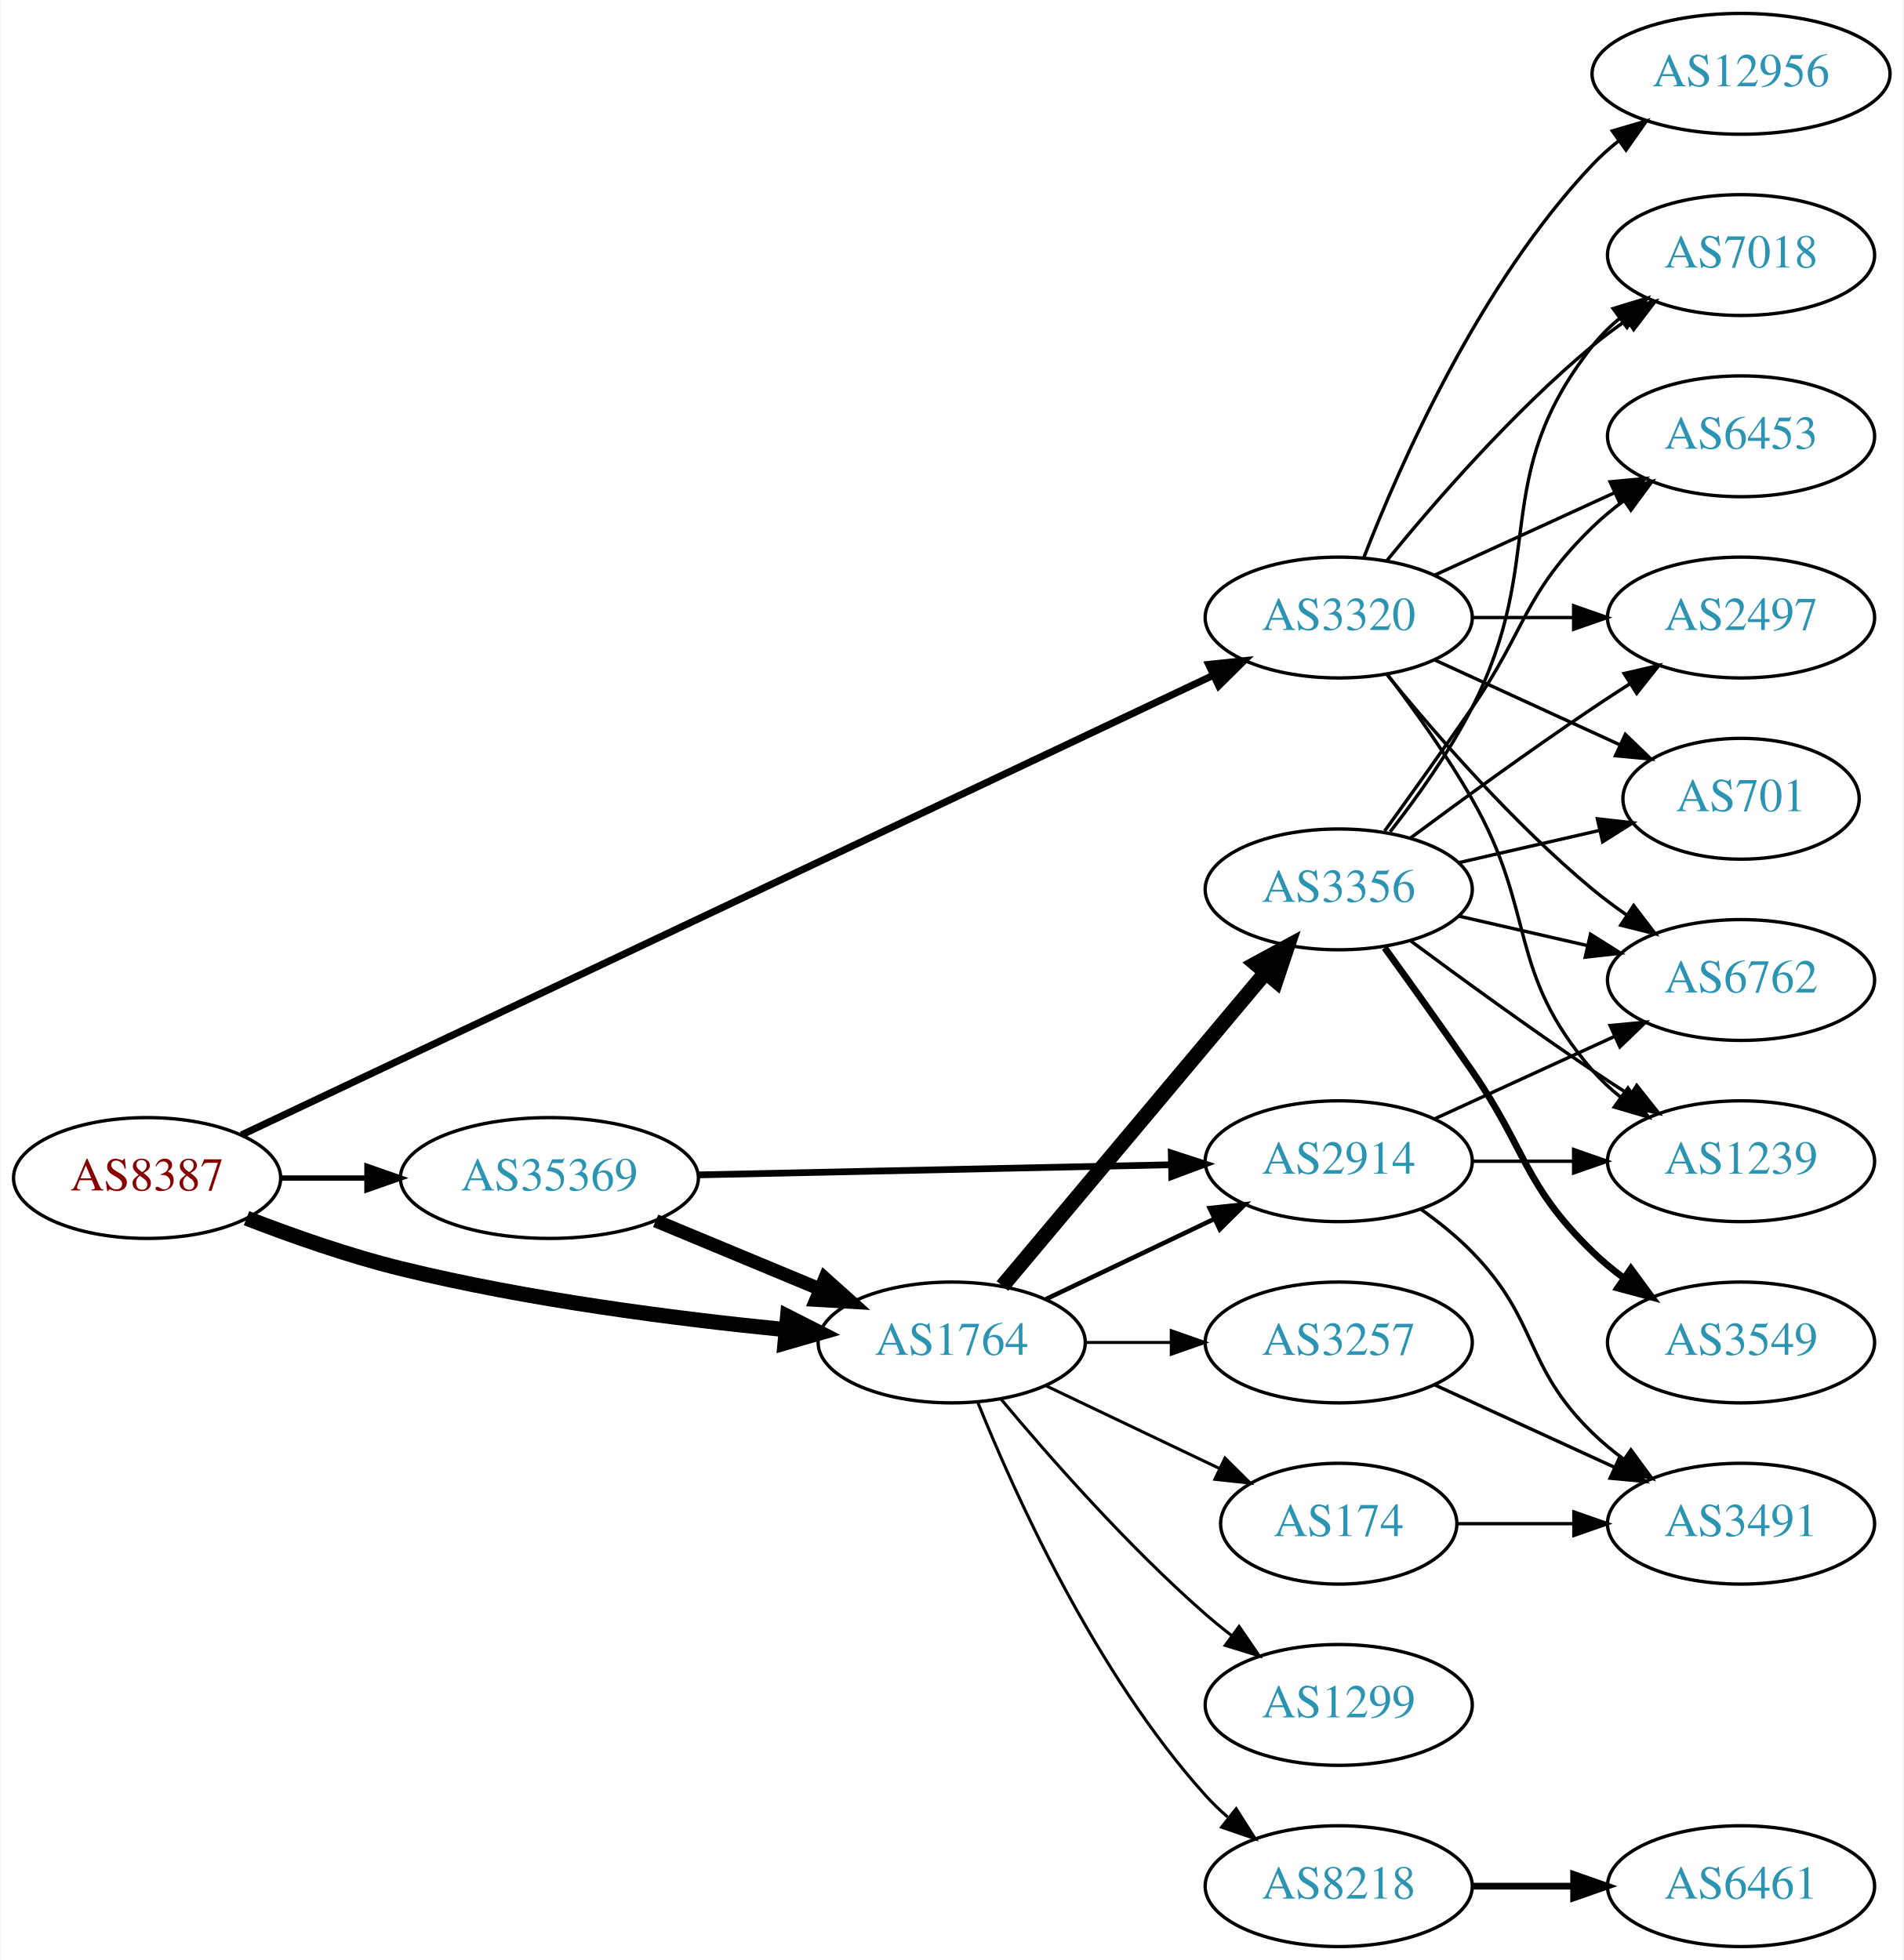
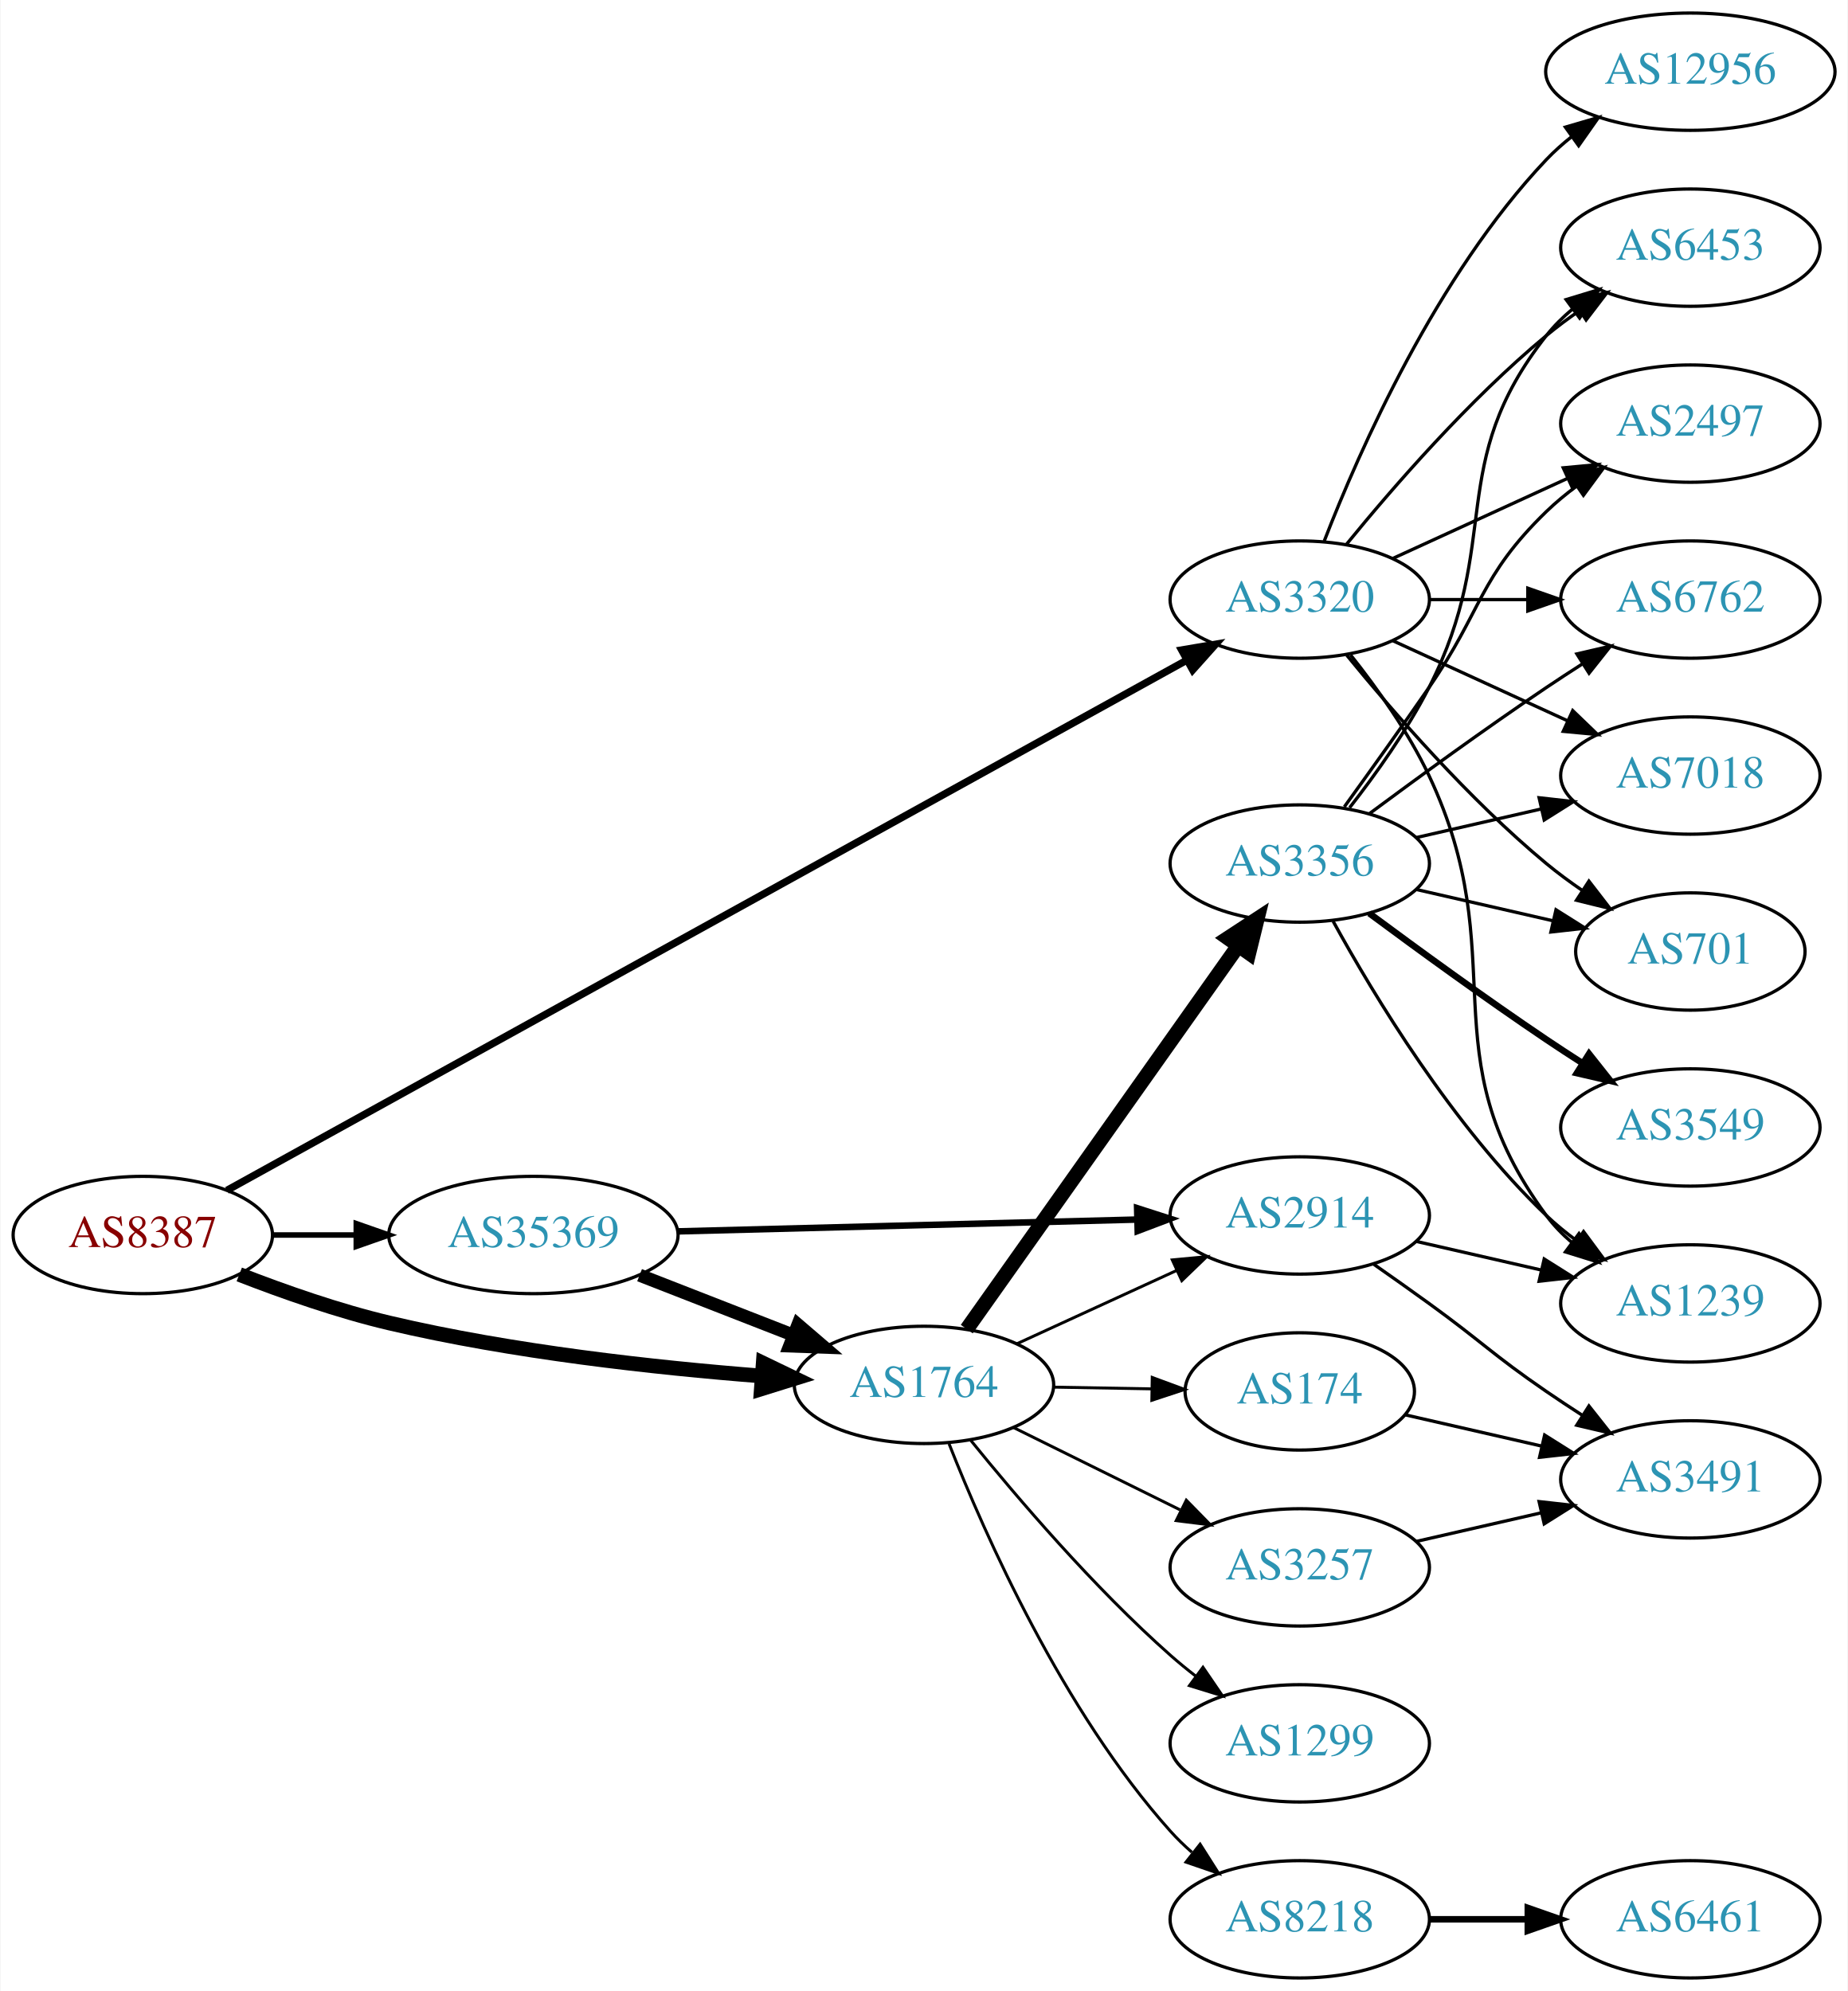
- <svg xmlns="http://www.w3.org/2000/svg" xmlns:xlink="http://www.w3.org/1999/xlink" width="567pt" height="584pt" viewBox="0.00 0.00 566.66 584.00">
-   <g id="graph0" class="graph" transform="scale(1 1) rotate(0) translate(4 580)">
-     <polygon fill="white" stroke="none" points="-4,4 -4,-580 562.663,-580 562.663,4 -4,4" />
+ <svg xmlns="http://www.w3.org/2000/svg" xmlns:xlink="http://www.w3.org/1999/xlink" width="567pt" height="611pt" viewBox="0.00 0.00 566.66 611.00">
+   <g id="graph0" class="graph" transform="scale(1 1) rotate(0) translate(4 607)">
+     <polygon fill="white" stroke="none" points="-4,4 -4,-607 562.663,-607 562.663,4 -4,4" />
    <g id="node1" class="node">
      <g id="a_node1">
        <a xlink:href="/asn/8387" xlink:title="AS8387 ~ Rennweg 97-99 [AT]">
-           <ellipse fill="#ffffff" stroke="black" cx="39.647" cy="-229" rx="39.794" ry="18" />
-           <text text-anchor="middle" x="39.647" y="-225.3" font-family="Times,serif" font-size="14.00" fill="#880000">AS8387</text>
+           <ellipse fill="#ffffff" stroke="black" cx="39.647" cy="-228" rx="39.794" ry="18" />
+           <text text-anchor="middle" x="39.647" y="-224.3" font-family="Times,serif" font-size="14.00" fill="#880000">AS8387</text>
        </a>
      </g>
    </g>
    <g id="node2" class="node">
      <g id="a_node2">
        <a xlink:href="/asn/1764" xlink:title="AS1764 ~ NEXTLAYER-AS [AT]">
-           <ellipse fill="#ffffff" stroke="black" cx="279.332" cy="-180" rx="39.794" ry="18" />
-           <text text-anchor="middle" x="279.332" y="-176.3" font-family="Times,serif" font-size="14.00" fill="#2c94b3">AS1764</text>
+           <ellipse fill="#ffffff" stroke="black" cx="279.332" cy="-182" rx="39.794" ry="18" />
+           <text text-anchor="middle" x="279.332" y="-178.3" font-family="Times,serif" font-size="14.00" fill="#2c94b3">AS1764</text>
        </a>
      </g>
    </g>
    <g id="edge1" class="edge">
-       <path fill="none" stroke="black" stroke-width="4.5" d="M69.273,-217.025C82.985,-211.71 99.767,-205.809 115.293,-202 153.214,-192.696 197.127,-187.055 229.819,-183.819" />
-       <polygon fill="black" stroke="black" stroke-width="4.5" points="230.434,-187.715 240.017,-182.851 229.69,-179.876 230.434,-187.715" />
+       <path fill="none" stroke="black" stroke-width="4.5" d="M69.243,-215.898C82.948,-210.556 99.733,-204.668 115.293,-201 153.085,-192.09 196.834,-187.282 229.493,-184.734" />
+       <polygon fill="black" stroke="black" stroke-width="4.5" points="230.001,-188.645 239.685,-183.984 229.423,-180.791 230.001,-188.645" />
    </g>
    <g id="node3" class="node">
      <g id="a_node3">
        <a xlink:href="/asn/3320" xlink:title="AS3320 ~ DTAG [DE]">
-           <ellipse fill="#ffffff" stroke="black" cx="394.625" cy="-396" rx="39.794" ry="18" />
-           <text text-anchor="middle" x="394.625" y="-392.3" font-family="Times,serif" font-size="14.00" fill="#2c94b3">AS3320</text>
+           <ellipse fill="#ffffff" stroke="black" cx="394.625" cy="-423" rx="39.794" ry="18" />
+           <text text-anchor="middle" x="394.625" y="-419.3" font-family="Times,serif" font-size="14.00" fill="#2c94b3">AS3320</text>
        </a>
      </g>
    </g>
    <g id="edge2" class="edge">
-       <path fill="none" stroke="black" stroke-width="2.118" d="M67.758,-241.827C130.51,-271.516 285.809,-344.99 356.958,-378.652" />
-       <polygon fill="black" stroke="black" stroke-width="2.118" points="355.884,-382.016 366.421,-383.129 358.878,-375.689 355.884,-382.016" />
+       <path fill="none" stroke="black" stroke-width="2.25" d="M65.467,-241.712C127.492,-275.977 289.32,-365.378 359.894,-404.366" />
+       <polygon fill="black" stroke="black" stroke-width="2.25" points="358.386,-407.531 368.831,-409.303 361.771,-401.404 358.386,-407.531" />
    </g>
    <g id="node4" class="node">
      <g id="a_node4">
        <a xlink:href="/asn/35369" xlink:title="AS35369 ~ LINZAG-TELEKOM-AS [AT]">
-           <ellipse fill="#ffffff" stroke="black" cx="159.489" cy="-229" rx="44.393" ry="18" />
-           <text text-anchor="middle" x="159.489" y="-225.3" font-family="Times,serif" font-size="14.00" fill="#2c94b3">AS35369</text>
+           <ellipse fill="#ffffff" stroke="black" cx="159.489" cy="-228" rx="44.393" ry="18" />
+           <text text-anchor="middle" x="159.489" y="-224.3" font-family="Times,serif" font-size="14.00" fill="#2c94b3">AS35369</text>
        </a>
      </g>
    </g>
    <g id="edge3" class="edge">
-       <path fill="none" stroke="black" stroke-width="1.588" d="M79.559,-229C87.662,-229 96.337,-229 104.863,-229" />
-       <polygon fill="black" stroke="black" stroke-width="1.588" points="105.141,-232.5 115.141,-229 105.141,-225.5 105.141,-232.5" />
+       <path fill="none" stroke="black" stroke-width="1.688" d="M79.559,-228C87.662,-228 96.337,-228 104.863,-228" />
+       <polygon fill="black" stroke="black" stroke-width="1.688" points="105.141,-231.5 115.141,-228 105.141,-224.5 105.141,-231.5" />
    </g>
    <g id="node5" class="node">
      <g id="a_node5">
-         <a xlink:href="/asn/3356" xlink:title="AS3356 ~ Level 3 Parent, LLC [US]">
-           <ellipse fill="#ffffff" stroke="black" cx="394.625" cy="-315" rx="39.794" ry="18" />
-           <text text-anchor="middle" x="394.625" y="-311.3" font-family="Times,serif" font-size="14.00" fill="#2c94b3">AS3356</text>
+         <a xlink:href="/asn/8218" xlink:title="AS8218 ~ legacy Neotelecoms [FR]">
+           <ellipse fill="#ffffff" stroke="black" cx="394.625" cy="-18" rx="39.794" ry="18" />
+           <text text-anchor="middle" x="394.625" y="-14.3" font-family="Times,serif" font-size="14.00" fill="#2c94b3">AS8218</text>
        </a>
      </g>
    </g>
    <g id="edge4" class="edge">
-       <path fill="none" stroke="black" stroke-width="4.5" d="M294.451,-196.825C314.126,-220.269 349.93,-262.934 372.708,-290.076" />
-       <polygon fill="black" stroke="black" stroke-width="4.5" points="369.883,-292.834 379.327,-297.963 375.915,-287.772 369.883,-292.834" />
+       <path fill="none" stroke="black" stroke-width="0.9" d="M287.016,-163.944C297.983,-136.074 321.925,-81.939 354.978,-45 356.974,-42.77 359.187,-40.626 361.516,-38.589" />
+       <polygon fill="black" stroke="black" stroke-width="0.9" points="364.048,-41.05 369.729,-32.108 359.711,-35.555 364.048,-41.05" />
    </g>
    <g id="node6" class="node">
      <g id="a_node6">
-         <a xlink:href="/asn/3257" xlink:title="AS3257 ~ GTT [DE]">
-           <ellipse fill="#ffffff" stroke="black" cx="394.625" cy="-180" rx="39.794" ry="18" />
-           <text text-anchor="middle" x="394.625" y="-176.3" font-family="Times,serif" font-size="14.00" fill="#2c94b3">AS3257</text>
+         <a xlink:href="/asn/2914" xlink:title="AS2914 ~ NTT America, Inc. [US]">
+           <ellipse fill="#ffffff" stroke="black" cx="394.625" cy="-234" rx="39.794" ry="18" />
+           <text text-anchor="middle" x="394.625" y="-230.3" font-family="Times,serif" font-size="14.00" fill="#2c94b3">AS2914</text>
        </a>
      </g>
    </g>
    <g id="edge5" class="edge">
-       <path fill="none" stroke="black" stroke-width="0.9" d="M319.004,-180C327.207,-180 335.971,-180 344.503,-180" />
-       <polygon fill="black" stroke="black" stroke-width="0.9" points="344.742,-183.5 354.742,-180 344.742,-176.5 344.742,-183.5" />
+       <path fill="none" stroke="black" stroke-width="0.9" d="M307.757,-194.588C322.537,-201.372 340.973,-209.834 356.969,-217.176" />
+       <polygon fill="black" stroke="black" stroke-width="0.9" points="355.511,-220.357 366.059,-221.348 358.431,-213.995 355.511,-220.357" />
    </g>
    <g id="node7" class="node">
      <g id="a_node7">
+         <a xlink:href="/asn/3257" xlink:title="AS3257 ~ GTT [DE]">
+           <ellipse fill="#ffffff" stroke="black" cx="394.625" cy="-126" rx="39.794" ry="18" />
+           <text text-anchor="middle" x="394.625" y="-122.3" font-family="Times,serif" font-size="14.00" fill="#2c94b3">AS3257</text>
+         </a>
+       </g>
+     </g>
+     <g id="edge6" class="edge">
+       <path fill="none" stroke="black" stroke-width="0.9" d="M306.894,-168.87C322.093,-161.358 341.362,-151.833 357.876,-143.67" />
+       <polygon fill="black" stroke="black" stroke-width="0.9" points="359.815,-146.616 367.229,-139.047 356.713,-140.341 359.815,-146.616" />
+     </g>
+     <g id="node8" class="node">
+       <g id="a_node8">
+         <a xlink:href="/asn/174" xlink:title="AS174 ~ Cogent Communications [US]">
+           <ellipse fill="#ffffff" stroke="black" cx="394.625" cy="-180" rx="35.194" ry="18" />
+           <text text-anchor="middle" x="394.625" y="-176.3" font-family="Times,serif" font-size="14.00" fill="#2c94b3">AS174</text>
+         </a>
+       </g>
+     </g>
+     <g id="edge7" class="edge">
+       <path fill="none" stroke="black" stroke-width="0.9" d="M319.004,-181.317C328.709,-181.146 339.2,-180.961 349.163,-180.785" />
+       <polygon fill="black" stroke="black" stroke-width="0.9" points="349.362,-184.282 359.299,-180.606 349.239,-177.283 349.362,-184.282" />
+     </g>
+     <g id="node9" class="node">
+       <g id="a_node9">
+         <a xlink:href="/asn/3356" xlink:title="AS3356 ~ Level 3 Parent, LLC [US]">
+           <ellipse fill="#ffffff" stroke="black" cx="394.625" cy="-342" rx="39.794" ry="18" />
+           <text text-anchor="middle" x="394.625" y="-338.3" font-family="Times,serif" font-size="14.00" fill="#2c94b3">AS3356</text>
+         </a>
+       </g>
+     </g>
+     <g id="edge8" class="edge">
+       <path fill="none" stroke="black" stroke-width="4.5" d="M292.456,-199.123C312.473,-227.392 352.527,-283.959 375.782,-316.801" />
+       <polygon fill="black" stroke="black" stroke-width="4.5" points="372.595,-319.114 381.587,-325 379.022,-314.564 372.595,-319.114" />
+     </g>
+     <g id="node10" class="node">
+       <g id="a_node10">
        <a xlink:href="/asn/1299" xlink:title="AS1299 ~ Telia Carrier [EU]">
          <ellipse fill="#ffffff" stroke="black" cx="394.625" cy="-72" rx="39.794" ry="18" />
          <text text-anchor="middle" x="394.625" y="-68.3" font-family="Times,serif" font-size="14.00" fill="#2c94b3">AS1299</text>
        </a>
      </g>
    </g>
-     <g id="edge6" class="edge">
-       <path fill="none" stroke="black" stroke-width="0.9" d="M293.962,-163.183C308.244,-146.071 331.791,-119.255 354.978,-99 357.444,-96.846 360.082,-94.706 362.78,-92.628" />
-       <polygon fill="black" stroke="black" stroke-width="0.9" points="364.953,-95.375 370.934,-86.63 360.805,-89.736 364.953,-95.375" />
-     </g>
-     <g id="node8" class="node">
-       <g id="a_node8">
-         <a xlink:href="/asn/8218" xlink:title="AS8218 ~ legacy Neotelecoms [FR]">
-           <ellipse fill="#ffffff" stroke="black" cx="394.625" cy="-18" rx="39.794" ry="18" />
-           <text text-anchor="middle" x="394.625" y="-14.3" font-family="Times,serif" font-size="14.00" fill="#2c94b3">AS8218</text>
-         </a>
-       </g>
-     </g>
-     <g id="edge7" class="edge">
-       <path fill="none" stroke="black" stroke-width="0.9" d="M287.079,-162.213C298.13,-134.757 322.184,-81.422 354.978,-45 356.98,-42.776 359.199,-40.637 361.532,-38.603" />
-       <polygon fill="black" stroke="black" stroke-width="0.9" points="364.062,-41.065 369.751,-32.127 359.73,-35.567 364.062,-41.065" />
-     </g>
-     <g id="node9" class="node">
-       <g id="a_node9">
-         <a xlink:href="/asn/174" xlink:title="AS174 ~ Cogent Communications [US]">
-           <ellipse fill="#ffffff" stroke="black" cx="394.625" cy="-126" rx="35.194" ry="18" />
-           <text text-anchor="middle" x="394.625" y="-122.3" font-family="Times,serif" font-size="14.00" fill="#2c94b3">AS174</text>
-         </a>
-       </g>
-     </g>
-     <g id="edge8" class="edge">
-       <path fill="none" stroke="black" stroke-width="0.9" d="M307.468,-167.066C322.9,-159.71 342.385,-150.423 358.92,-142.541" />
-       <polygon fill="black" stroke="black" stroke-width="0.9" points="360.741,-145.551 368.262,-138.089 357.729,-139.232 360.741,-145.551" />
-     </g>
-     <g id="node10" class="node">
-       <g id="a_node10">
-         <a xlink:href="/asn/2914" xlink:title="AS2914 ~ NTT America, Inc. [US]">
-           <ellipse fill="#ffffff" stroke="black" cx="394.625" cy="-234" rx="39.794" ry="18" />
-           <text text-anchor="middle" x="394.625" y="-230.3" font-family="Times,serif" font-size="14.00" fill="#2c94b3">AS2914</text>
-         </a>
-       </g>
-     </g>
    <g id="edge9" class="edge">
-       <path fill="none" stroke="black" stroke-width="1.35" d="M307.468,-192.934C322.462,-200.081 341.283,-209.052 357.506,-216.785" />
-       <polygon fill="black" stroke="black" stroke-width="1.35" points="356.177,-220.028 366.71,-221.171 359.188,-213.709 356.177,-220.028" />
-     </g>
-     <g id="node11" class="node">
-       <g id="a_node11">
-         <a xlink:href="/asn/7018" xlink:title="AS7018 ~ AT&amp;T Services, Inc. [US]">
-           <ellipse fill="#ffffff" stroke="black" cx="514.467" cy="-504" rx="39.794" ry="18" />
-           <text text-anchor="middle" x="514.467" y="-500.3" font-family="Times,serif" font-size="14.00" fill="#2c94b3">AS7018</text>
-         </a>
-       </g>
-     </g>
-     <g id="edge23" class="edge">
-       <path fill="none" stroke="black" d="M409.044,-413.065C423.158,-430.375 446.573,-457.345 470.271,-477 473.487,-479.668 476.988,-482.27 480.558,-484.741" />
-       <polygon fill="black" stroke="black" points="478.636,-487.666 488.915,-490.236 482.482,-481.817 478.636,-487.666" />
-     </g>
-     <g id="node13" class="node">
-       <g id="a_node13">
-         <a xlink:href="/asn/6453" xlink:title="AS6453 ~ TATA COMMUNICATIONS (AMERICA) INC [US]">
-           <ellipse fill="#ffffff" stroke="black" cx="514.467" cy="-450" rx="39.794" ry="18" />
-           <text text-anchor="middle" x="514.467" y="-446.3" font-family="Times,serif" font-size="14.00" fill="#2c94b3">AS6453</text>
-         </a>
-       </g>
-     </g>
-     <g id="edge24" class="edge">
-       <path fill="none" stroke="black" d="M423.253,-408.661C439.21,-415.973 459.481,-425.261 476.764,-433.181" />
-       <polygon fill="black" stroke="black" points="475.462,-436.435 486.011,-437.419 478.378,-430.071 475.462,-436.435" />
+       <path fill="none" stroke="black" stroke-width="0.9" d="M293.621,-165.059C307.814,-147.511 331.459,-119.798 354.978,-99 357.431,-96.831 360.06,-94.681 362.752,-92.597" />
+       <polygon fill="black" stroke="black" stroke-width="0.9" points="364.928,-95.341 370.897,-86.587 360.772,-89.708 364.928,-95.341" />
    </g>
    <g id="node14" class="node">
      <g id="a_node14">
-         <a xlink:href="/asn/6762" xlink:title="AS6762 ~ TELECOM ITALIA SPARKLE S.p.A. [IT]">
-           <ellipse fill="#ffffff" stroke="black" cx="514.467" cy="-288" rx="39.794" ry="18" />
-           <text text-anchor="middle" x="514.467" y="-284.3" font-family="Times,serif" font-size="14.00" fill="#2c94b3">AS6762</text>
-         </a>
-       </g>
-     </g>
-     <g id="edge26" class="edge">
-       <path fill="none" stroke="black" d="M409.044,-378.935C423.158,-361.625 446.573,-334.655 470.271,-315 473.487,-312.332 476.988,-309.73 480.558,-307.259" />
-       <polygon fill="black" stroke="black" points="482.482,-310.183 488.915,-301.764 478.636,-304.334 482.482,-310.183" />
+         <a xlink:href="/asn/701" xlink:title="AS701 ~ UUNET [US]">
+           <ellipse fill="#ffffff" stroke="black" cx="514.467" cy="-315" rx="35.194" ry="18" />
+           <text text-anchor="middle" x="514.467" y="-311.3" font-family="Times,serif" font-size="14.00" fill="#2c94b3">AS701</text>
+         </a>
+       </g>
+     </g>
+     <g id="edge25" class="edge">
+       <path fill="none" stroke="black" d="M409.044,-405.935C423.158,-388.625 446.573,-361.655 470.271,-342 473.734,-339.128 477.527,-336.331 481.381,-333.692" />
+       <polygon fill="black" stroke="black" points="483.343,-336.592 489.814,-328.203 479.524,-330.725 483.343,-336.592" />
    </g>
    <g id="node15" class="node">
      <g id="a_node15">
-         <a xlink:href="/asn/2497" xlink:title="AS2497 ~ Internet Initiative Japan Inc. [JP]">
-           <ellipse fill="#ffffff" stroke="black" cx="514.467" cy="-396" rx="39.794" ry="18" />
-           <text text-anchor="middle" x="514.467" y="-392.3" font-family="Times,serif" font-size="14.00" fill="#2c94b3">AS2497</text>
-         </a>
-       </g>
-     </g>
-     <g id="edge27" class="edge">
-       <path fill="none" stroke="black" d="M434.537,-396C444.091,-396 454.44,-396 464.403,-396" />
-       <polygon fill="black" stroke="black" points="464.595,-399.5 474.595,-396 464.595,-392.5 464.595,-399.5" />
+         <a xlink:href="/asn/6453" xlink:title="AS6453 ~ TATA COMMUNICATIONS (AMERICA) INC [US]">
+           <ellipse fill="#ffffff" stroke="black" cx="514.467" cy="-531" rx="39.794" ry="18" />
+           <text text-anchor="middle" x="514.467" y="-527.3" font-family="Times,serif" font-size="14.00" fill="#2c94b3">AS6453</text>
+         </a>
+       </g>
+     </g>
+     <g id="edge24" class="edge">
+       <path fill="none" stroke="black" d="M409.044,-440.065C423.158,-457.375 446.573,-484.345 470.271,-504 473.487,-506.668 476.988,-509.27 480.558,-511.741" />
+       <polygon fill="black" stroke="black" points="478.636,-514.666 488.915,-517.236 482.482,-508.817 478.636,-514.666" />
    </g>
    <g id="node16" class="node">
      <g id="a_node16">
-         <a xlink:href="/asn/1239" xlink:title="AS1239 ~ Sprint [US]">
-           <ellipse fill="#ffffff" stroke="black" cx="514.467" cy="-234" rx="39.794" ry="18" />
-           <text text-anchor="middle" x="514.467" y="-230.3" font-family="Times,serif" font-size="14.00" fill="#2c94b3">AS1239</text>
-         </a>
-       </g>
-     </g>
-     <g id="edge25" class="edge">
-       <path fill="none" stroke="black" d="M409.086,-379.087C416.979,-368.73 426.828,-355.008 434.271,-342 453.835,-307.806 444.437,-290.742 470.271,-261 472.736,-258.162 475.573,-255.523 478.59,-253.094" />
-       <polygon fill="black" stroke="black" points="480.777,-255.833 486.868,-247.164 476.701,-250.142 480.777,-255.833" />
+         <a xlink:href="/asn/2497" xlink:title="AS2497 ~ Internet Initiative Japan Inc. [JP]">
+           <ellipse fill="#ffffff" stroke="black" cx="514.467" cy="-477" rx="39.794" ry="18" />
+           <text text-anchor="middle" x="514.467" y="-473.3" font-family="Times,serif" font-size="14.00" fill="#2c94b3">AS2497</text>
+         </a>
+       </g>
+     </g>
+     <g id="edge23" class="edge">
+       <path fill="none" stroke="black" d="M423.253,-435.661C439.21,-442.973 459.481,-452.261 476.764,-460.181" />
+       <polygon fill="black" stroke="black" points="475.462,-463.435 486.011,-464.419 478.378,-457.071 475.462,-463.435" />
    </g>
    <g id="node17" class="node">
      <g id="a_node17">
-         <a xlink:href="/asn/701" xlink:title="AS701 ~ UUNET [US]">
-           <ellipse fill="#ffffff" stroke="black" cx="514.467" cy="-342" rx="35.194" ry="18" />
-           <text text-anchor="middle" x="514.467" y="-338.3" font-family="Times,serif" font-size="14.00" fill="#2c94b3">AS701</text>
-         </a>
-       </g>
-     </g>
-     <g id="edge29" class="edge">
-       <path fill="none" stroke="black" d="M423.253,-383.339C439.67,-375.817 460.651,-366.202 478.248,-358.139" />
-       <polygon fill="black" stroke="black" points="479.993,-361.189 487.625,-353.842 477.076,-354.826 479.993,-361.189" />
+         <a xlink:href="/asn/6762" xlink:title="AS6762 ~ TELECOM ITALIA SPARKLE S.p.A. [IT]">
+           <ellipse fill="#ffffff" stroke="black" cx="514.467" cy="-423" rx="39.794" ry="18" />
+           <text text-anchor="middle" x="514.467" y="-419.3" font-family="Times,serif" font-size="14.00" fill="#2c94b3">AS6762</text>
+         </a>
+       </g>
+     </g>
+     <g id="edge22" class="edge">
+       <path fill="none" stroke="black" d="M434.537,-423C444.091,-423 454.44,-423 464.403,-423" />
+       <polygon fill="black" stroke="black" points="464.595,-426.5 474.595,-423 464.595,-419.5 464.595,-426.5" />
+     </g>
+     <g id="node18" class="node">
+       <g id="a_node18">
+         <a xlink:href="/asn/7018" xlink:title="AS7018 ~ AT&amp;T Services, Inc. [US]">
+           <ellipse fill="#ffffff" stroke="black" cx="514.467" cy="-369" rx="39.794" ry="18" />
+           <text text-anchor="middle" x="514.467" y="-365.3" font-family="Times,serif" font-size="14.00" fill="#2c94b3">AS7018</text>
+         </a>
+       </g>
+     </g>
+     <g id="edge27" class="edge">
+       <path fill="none" stroke="black" d="M423.253,-410.339C439.21,-403.027 459.481,-393.739 476.764,-385.819" />
+       <polygon fill="black" stroke="black" points="478.378,-388.929 486.011,-381.581 475.462,-382.565 478.378,-388.929" />
+     </g>
+     <g id="node19" class="node">
+       <g id="a_node19">
+         <a xlink:href="/asn/1239" xlink:title="AS1239 ~ Sprint [US]">
+           <ellipse fill="#ffffff" stroke="black" cx="514.467" cy="-207" rx="39.794" ry="18" />
+           <text text-anchor="middle" x="514.467" y="-203.3" font-family="Times,serif" font-size="14.00" fill="#2c94b3">AS1239</text>
+         </a>
+       </g>
+     </g>
+     <g id="edge26" class="edge">
+       <path fill="none" stroke="black" d="M410.225,-406.009C418.312,-395.845 427.974,-382.345 434.271,-369 460.77,-312.841 433.368,-283.941 470.271,-234 472.505,-230.977 475.187,-228.214 478.108,-225.707" />
+       <polygon fill="black" stroke="black" points="480.303,-228.437 486.252,-219.669 476.134,-222.814 480.303,-228.437" />
    </g>
    <g id="node20" class="node">
      <g id="a_node20">
        <a xlink:href="/asn/12956" xlink:title="AS12956 ~ TELXIUS [ES]">
-           <ellipse fill="#ffffff" stroke="black" cx="514.467" cy="-558" rx="44.393" ry="18" />
-           <text text-anchor="middle" x="514.467" y="-554.3" font-family="Times,serif" font-size="14.00" fill="#2c94b3">AS12956</text>
+           <ellipse fill="#ffffff" stroke="black" cx="514.467" cy="-585" rx="44.393" ry="18" />
+           <text text-anchor="middle" x="514.467" y="-581.3" font-family="Times,serif" font-size="14.00" fill="#2c94b3">AS12956</text>
        </a>
      </g>
    </g>
    <g id="edge28" class="edge">
-       <path fill="none" stroke="black" d="M402.148,-413.994C412.898,-441.728 436.555,-495.429 470.271,-531 472.655,-533.515 475.322,-535.893 478.128,-538.117" />
-       <polygon fill="black" stroke="black" points="476.121,-540.985 486.29,-543.961 480.197,-535.293 476.121,-540.985" />
+       <path fill="none" stroke="black" d="M402.148,-440.994C412.898,-468.728 436.555,-522.429 470.271,-558 472.655,-560.515 475.322,-562.893 478.128,-565.117" />
+       <polygon fill="black" stroke="black" points="476.121,-567.985 486.29,-570.961 480.197,-562.293 476.121,-567.985" />
    </g>
    <g id="edge30" class="edge">
-       <path fill="none" stroke="black" stroke-width="4" d="M191.143,-216.254C206.052,-210.054 224.126,-202.539 239.944,-195.962" />
-       <polygon fill="black" stroke="black" stroke-width="4" points="241.562,-199.08 249.452,-192.008 238.875,-192.616 241.562,-199.08" />
-     </g>
-     <g id="edge31" class="edge">
-       <path fill="none" stroke="black" stroke-width="2" d="M203.794,-229.929C243.732,-230.785 302.967,-232.056 344.622,-232.949" />
-       <polygon fill="black" stroke="black" stroke-width="2" points="344.738,-236.452 354.811,-233.168 344.888,-229.454 344.738,-236.452" />
-     </g>
-     <g id="edge10" class="edge">
-       <path fill="none" stroke="black" d="M409.921,-332.14C417.907,-342.353 427.569,-355.853 434.271,-369 457.251,-414.077 438.972,-437.246 470.271,-477 472.596,-479.953 475.34,-482.67 478.299,-485.147" />
-       <polygon fill="black" stroke="black" points="476.358,-488.064 486.496,-491.145 480.492,-482.415 476.358,-488.064" />
-     </g>
-     <g id="node12" class="node">
-       <g id="a_node12">
-         <a xlink:href="/asn/3549" xlink:title="AS3549 ~ Level 3 Parent, LLC [US]">
-           <ellipse fill="#ffffff" stroke="black" cx="514.467" cy="-180" rx="39.794" ry="18" />
-           <text text-anchor="middle" x="514.467" y="-176.3" font-family="Times,serif" font-size="14.00" fill="#2c94b3">AS3549</text>
-         </a>
-       </g>
-     </g>
-     <g id="edge11" class="edge">
-       <path fill="none" stroke="black" stroke-width="2" d="M408.304,-297.594C415.919,-287.063 425.752,-273.33 434.271,-261 450.667,-237.269 449.578,-227.094 470.271,-207 473.116,-204.237 476.29,-201.614 479.59,-199.166" />
-       <polygon fill="black" stroke="black" stroke-width="2" points="481.656,-201.994 487.938,-193.462 477.707,-196.214 481.656,-201.994" />
-     </g>
-     <g id="edge12" class="edge">
-       <path fill="none" stroke="black" d="M408.304,-332.406C415.919,-342.937 425.752,-356.67 434.271,-369 450.667,-392.731 449.578,-402.906 470.271,-423 473.116,-425.763 476.29,-428.386 479.59,-430.834" />
-       <polygon fill="black" stroke="black" points="477.707,-433.786 487.938,-436.538 481.656,-428.006 477.707,-433.786" />
-     </g>
-     <g id="edge13" class="edge">
-       <path fill="none" stroke="black" d="M430.344,-307.045C442.344,-304.296 455.965,-301.175 468.657,-298.267" />
-       <polygon fill="black" stroke="black" points="469.623,-301.636 478.589,-295.991 468.06,-294.813 469.623,-301.636" />
-     </g>
-     <g id="edge14" class="edge">
-       <path fill="none" stroke="black" d="M415.955,-330.277C430.817,-341.304 451.562,-356.407 470.271,-369 473.82,-371.389 477.57,-373.839 481.319,-376.242" />
-       <polygon fill="black" stroke="black" points="479.645,-379.325 489.967,-381.712 483.387,-373.409 479.645,-379.325" />
-     </g>
-     <g id="edge15" class="edge">
-       <path fill="none" stroke="black" d="M415.955,-299.723C430.817,-288.696 451.562,-273.593 470.271,-261 473.82,-258.611 477.57,-256.161 481.319,-253.758" />
-       <polygon fill="black" stroke="black" points="483.387,-256.591 489.967,-248.288 479.645,-250.675 483.387,-256.591" />
-     </g>
-     <g id="edge16" class="edge">
-       <path fill="none" stroke="black" d="M430.344,-322.955C443.436,-325.955 458.459,-329.396 472.099,-332.522" />
-       <polygon fill="black" stroke="black" points="471.677,-336.016 482.207,-334.838 473.241,-329.193 471.677,-336.016" />
-     </g>
-     <g id="node19" class="node">
-       <g id="a_node19">
-         <a xlink:href="/asn/3491" xlink:title="AS3491 ~ PCCW Global, Inc. [US]">
-           <ellipse fill="#ffffff" stroke="black" cx="514.467" cy="-126" rx="39.794" ry="18" />
-           <text text-anchor="middle" x="514.467" y="-122.3" font-family="Times,serif" font-size="14.00" fill="#2c94b3">AS3491</text>
-         </a>
-       </g>
-     </g>
-     <g id="edge18" class="edge">
-       <path fill="none" stroke="black" d="M423.253,-167.339C439.21,-160.027 459.481,-150.739 476.764,-142.819" />
-       <polygon fill="black" stroke="black" points="478.378,-145.929 486.011,-138.581 475.462,-139.565 478.378,-145.929" />
-     </g>
-     <g id="node18" class="node">
-       <g id="a_node18">
+       <path fill="none" stroke="black" stroke-width="4" d="M192.069,-215.673C206.498,-210.04 223.737,-203.311 238.999,-197.354" />
+       <polygon fill="black" stroke="black" stroke-width="4" points="240.65,-200.466 248.692,-193.57 238.104,-193.946 240.65,-200.466" />
+     </g>
+     <g id="edge29" class="edge">
+       <path fill="none" stroke="black" stroke-width="2" d="M203.794,-229.114C243.732,-230.142 302.967,-231.667 344.622,-232.739" />
+       <polygon fill="black" stroke="black" stroke-width="2" points="344.724,-236.243 354.811,-233.001 344.904,-229.245 344.724,-236.243" />
+     </g>
+     <g id="node11" class="node">
+       <g id="a_node11">
        <a xlink:href="/asn/6461" xlink:title="AS6461 ~ Zayo Bandwidth [US]">
          <ellipse fill="#ffffff" stroke="black" cx="514.467" cy="-18" rx="39.794" ry="18" />
          <text text-anchor="middle" x="514.467" y="-14.3" font-family="Times,serif" font-size="14.00" fill="#2c94b3">AS6461</text>
        </a>
      </g>
    </g>
-     <g id="edge17" class="edge">
+     <g id="edge10" class="edge">
      <path fill="none" stroke="black" stroke-width="2" d="M434.537,-18C444.091,-18 454.44,-18 464.403,-18" />
      <polygon fill="black" stroke="black" stroke-width="2" points="464.595,-21.5 474.595,-18 464.595,-14.5 464.595,-21.5" />
    </g>
+     <g id="node12" class="node">
+       <g id="a_node12">
+         <a xlink:href="/asn/3491" xlink:title="AS3491 ~ PCCW Global, Inc. [US]">
+           <ellipse fill="#ffffff" stroke="black" cx="514.467" cy="-153" rx="39.794" ry="18" />
+           <text text-anchor="middle" x="514.467" y="-149.3" font-family="Times,serif" font-size="14.00" fill="#2c94b3">AS3491</text>
+         </a>
+       </g>
+     </g>
+     <g id="edge20" class="edge">
+       <path fill="none" stroke="black" d="M417.382,-218.991C422.916,-215.121 428.835,-210.936 434.271,-207 450.471,-195.271 453.776,-191.311 470.271,-180 473.799,-177.581 477.537,-175.111 481.278,-172.698" />
+       <polygon fill="black" stroke="black" points="483.35,-175.528 489.919,-167.216 479.6,-169.618 483.35,-175.528" />
+     </g>
    <g id="edge19" class="edge">
-       <path fill="none" stroke="black" d="M430.026,-126C440.85,-126 453.018,-126 464.645,-126" />
-       <polygon fill="black" stroke="black" points="464.676,-129.5 474.676,-126 464.676,-122.5 464.676,-129.5" />
-     </g>
-     <g id="edge20" class="edge">
-       <path fill="none" stroke="black" d="M423.253,-246.661C439.21,-253.973 459.481,-263.261 476.764,-271.181" />
-       <polygon fill="black" stroke="black" points="475.462,-274.435 486.011,-275.419 478.378,-268.071 475.462,-274.435" />
+       <path fill="none" stroke="black" d="M430.344,-226.045C442.344,-223.296 455.965,-220.175 468.657,-217.267" />
+       <polygon fill="black" stroke="black" points="469.623,-220.636 478.589,-214.991 468.06,-213.813 469.623,-220.636" />
+     </g>
+     <g id="edge11" class="edge">
+       <path fill="none" stroke="black" d="M430.344,-133.955C442.344,-136.704 455.965,-139.825 468.657,-142.733" />
+       <polygon fill="black" stroke="black" points="468.06,-146.187 478.589,-145.009 469.623,-139.364 468.06,-146.187" />
    </g>
    <g id="edge21" class="edge">
-       <path fill="none" stroke="black" d="M434.537,-234C444.091,-234 454.44,-234 464.403,-234" />
-       <polygon fill="black" stroke="black" points="464.595,-237.5 474.595,-234 464.595,-230.5 464.595,-237.5" />
-     </g>
-     <g id="edge22" class="edge">
-       <path fill="none" stroke="black" d="M419.219,-219.611C424.475,-215.852 429.806,-211.563 434.271,-207 454.443,-186.383 449.578,-173.094 470.271,-153 473.116,-150.237 476.29,-147.614 479.59,-145.166" />
-       <polygon fill="black" stroke="black" points="481.656,-147.994 487.938,-139.462 477.707,-142.214 481.656,-147.994" />
+       <path fill="none" stroke="black" d="M426.895,-172.835C439.734,-169.894 454.839,-166.433 468.806,-163.233" />
+       <polygon fill="black" stroke="black" points="469.761,-166.605 478.727,-160.96 468.198,-159.781 469.761,-166.605" />
+     </g>
+     <g id="node13" class="node">
+       <g id="a_node13">
+         <a xlink:href="/asn/3549" xlink:title="AS3549 ~ Level 3 Parent, LLC [US]">
+           <ellipse fill="#ffffff" stroke="black" cx="514.467" cy="-261" rx="39.794" ry="18" />
+           <text text-anchor="middle" x="514.467" y="-257.3" font-family="Times,serif" font-size="14.00" fill="#2c94b3">AS3549</text>
+         </a>
+       </g>
+     </g>
+     <g id="edge12" class="edge">
+       <path fill="none" stroke="black" stroke-width="2" d="M415.955,-326.723C430.817,-315.696 451.562,-300.593 470.271,-288 473.82,-285.611 477.57,-283.161 481.319,-280.758" />
+       <polygon fill="black" stroke="black" stroke-width="2" points="483.387,-283.591 489.967,-275.288 479.645,-277.675 483.387,-283.591" />
+     </g>
+     <g id="edge13" class="edge">
+       <path fill="none" stroke="black" d="M430.344,-334.045C443.436,-331.045 458.459,-327.604 472.099,-324.478" />
+       <polygon fill="black" stroke="black" points="473.241,-327.807 482.207,-322.162 471.677,-320.984 473.241,-327.807" />
+     </g>
+     <g id="edge14" class="edge">
+       <path fill="none" stroke="black" d="M409.921,-359.14C417.907,-369.353 427.569,-382.853 434.271,-396 457.251,-441.077 438.972,-464.246 470.271,-504 472.596,-506.953 475.34,-509.67 478.299,-512.147" />
+       <polygon fill="black" stroke="black" points="476.358,-515.064 486.496,-518.145 480.492,-509.415 476.358,-515.064" />
+     </g>
+     <g id="edge15" class="edge">
+       <path fill="none" stroke="black" d="M408.304,-359.406C415.919,-369.937 425.752,-383.67 434.271,-396 450.667,-419.731 449.578,-429.906 470.271,-450 473.116,-452.763 476.29,-455.386 479.59,-457.834" />
+       <polygon fill="black" stroke="black" points="477.707,-460.786 487.938,-463.538 481.656,-455.006 477.707,-460.786" />
+     </g>
+     <g id="edge16" class="edge">
+       <path fill="none" stroke="black" d="M415.955,-357.277C430.817,-368.304 451.562,-383.407 470.271,-396 473.82,-398.389 477.57,-400.839 481.319,-403.242" />
+       <polygon fill="black" stroke="black" points="479.645,-406.325 489.967,-408.712 483.387,-400.409 479.645,-406.325" />
+     </g>
+     <g id="edge17" class="edge">
+       <path fill="none" stroke="black" d="M430.344,-349.955C442.344,-352.704 455.965,-355.825 468.657,-358.733" />
+       <polygon fill="black" stroke="black" points="468.06,-362.187 478.589,-361.009 469.623,-355.364 468.06,-362.187" />
+     </g>
+     <g id="edge18" class="edge">
+       <path fill="none" stroke="black" d="M404.866,-324.287C417.411,-301.439 441.588,-261.389 470.271,-234 473.139,-231.261 476.328,-228.653 479.637,-226.215" />
+       <polygon fill="black" stroke="black" points="481.7,-229.044 487.996,-220.523 477.761,-223.258 481.7,-229.044" />
    </g>
  </g>
</svg>
